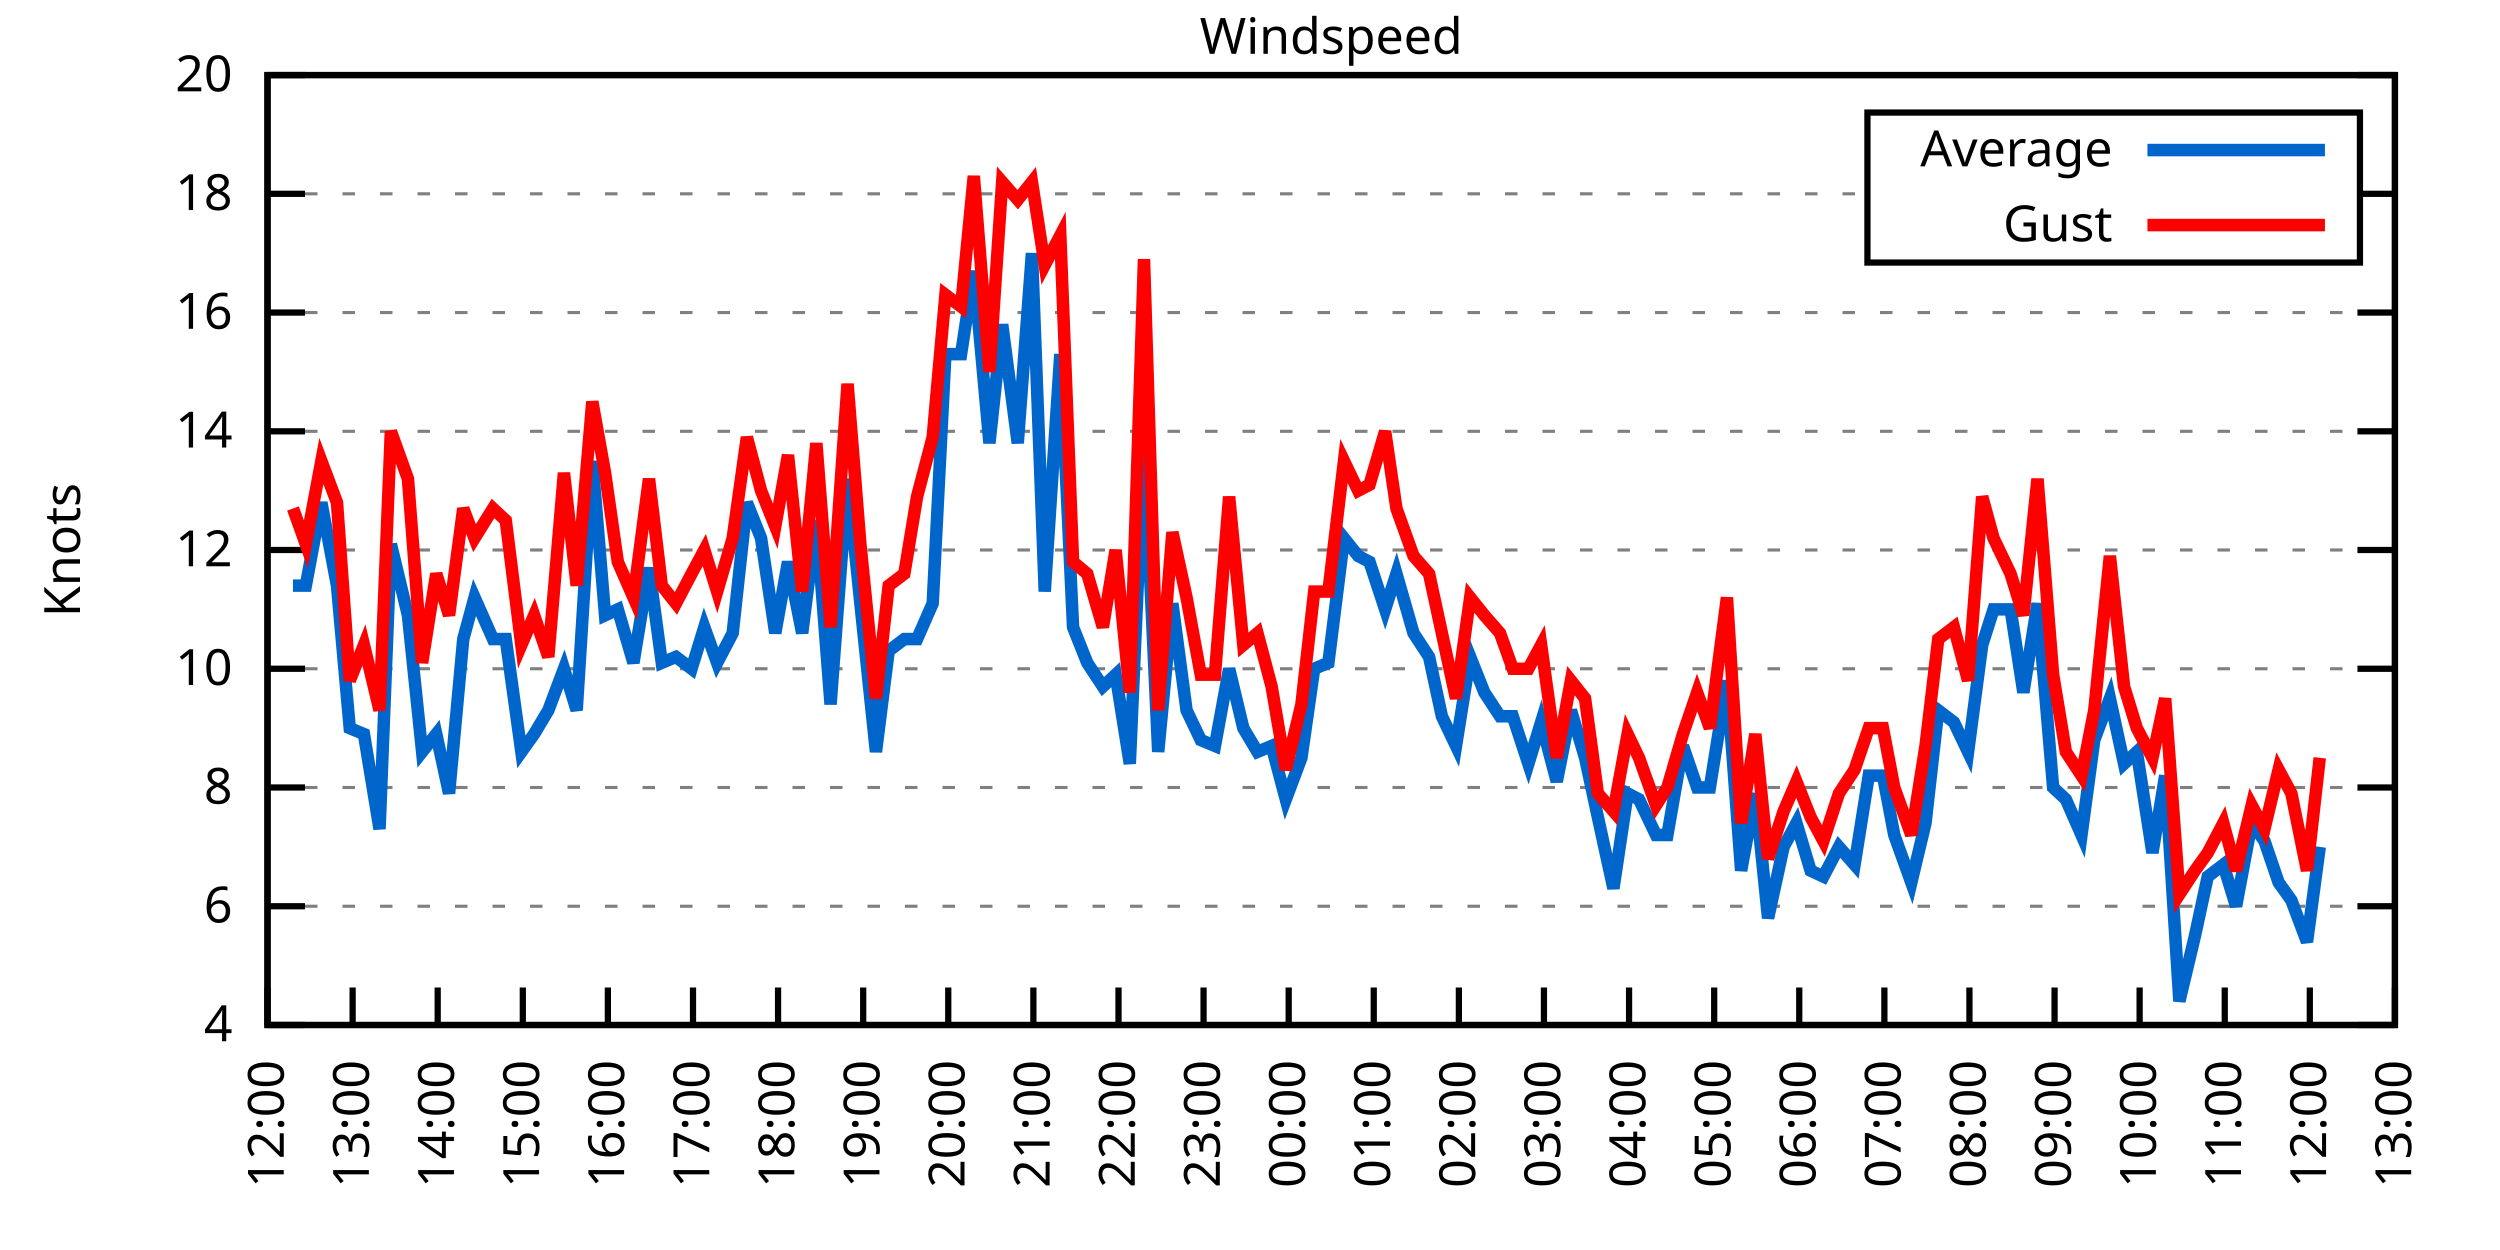
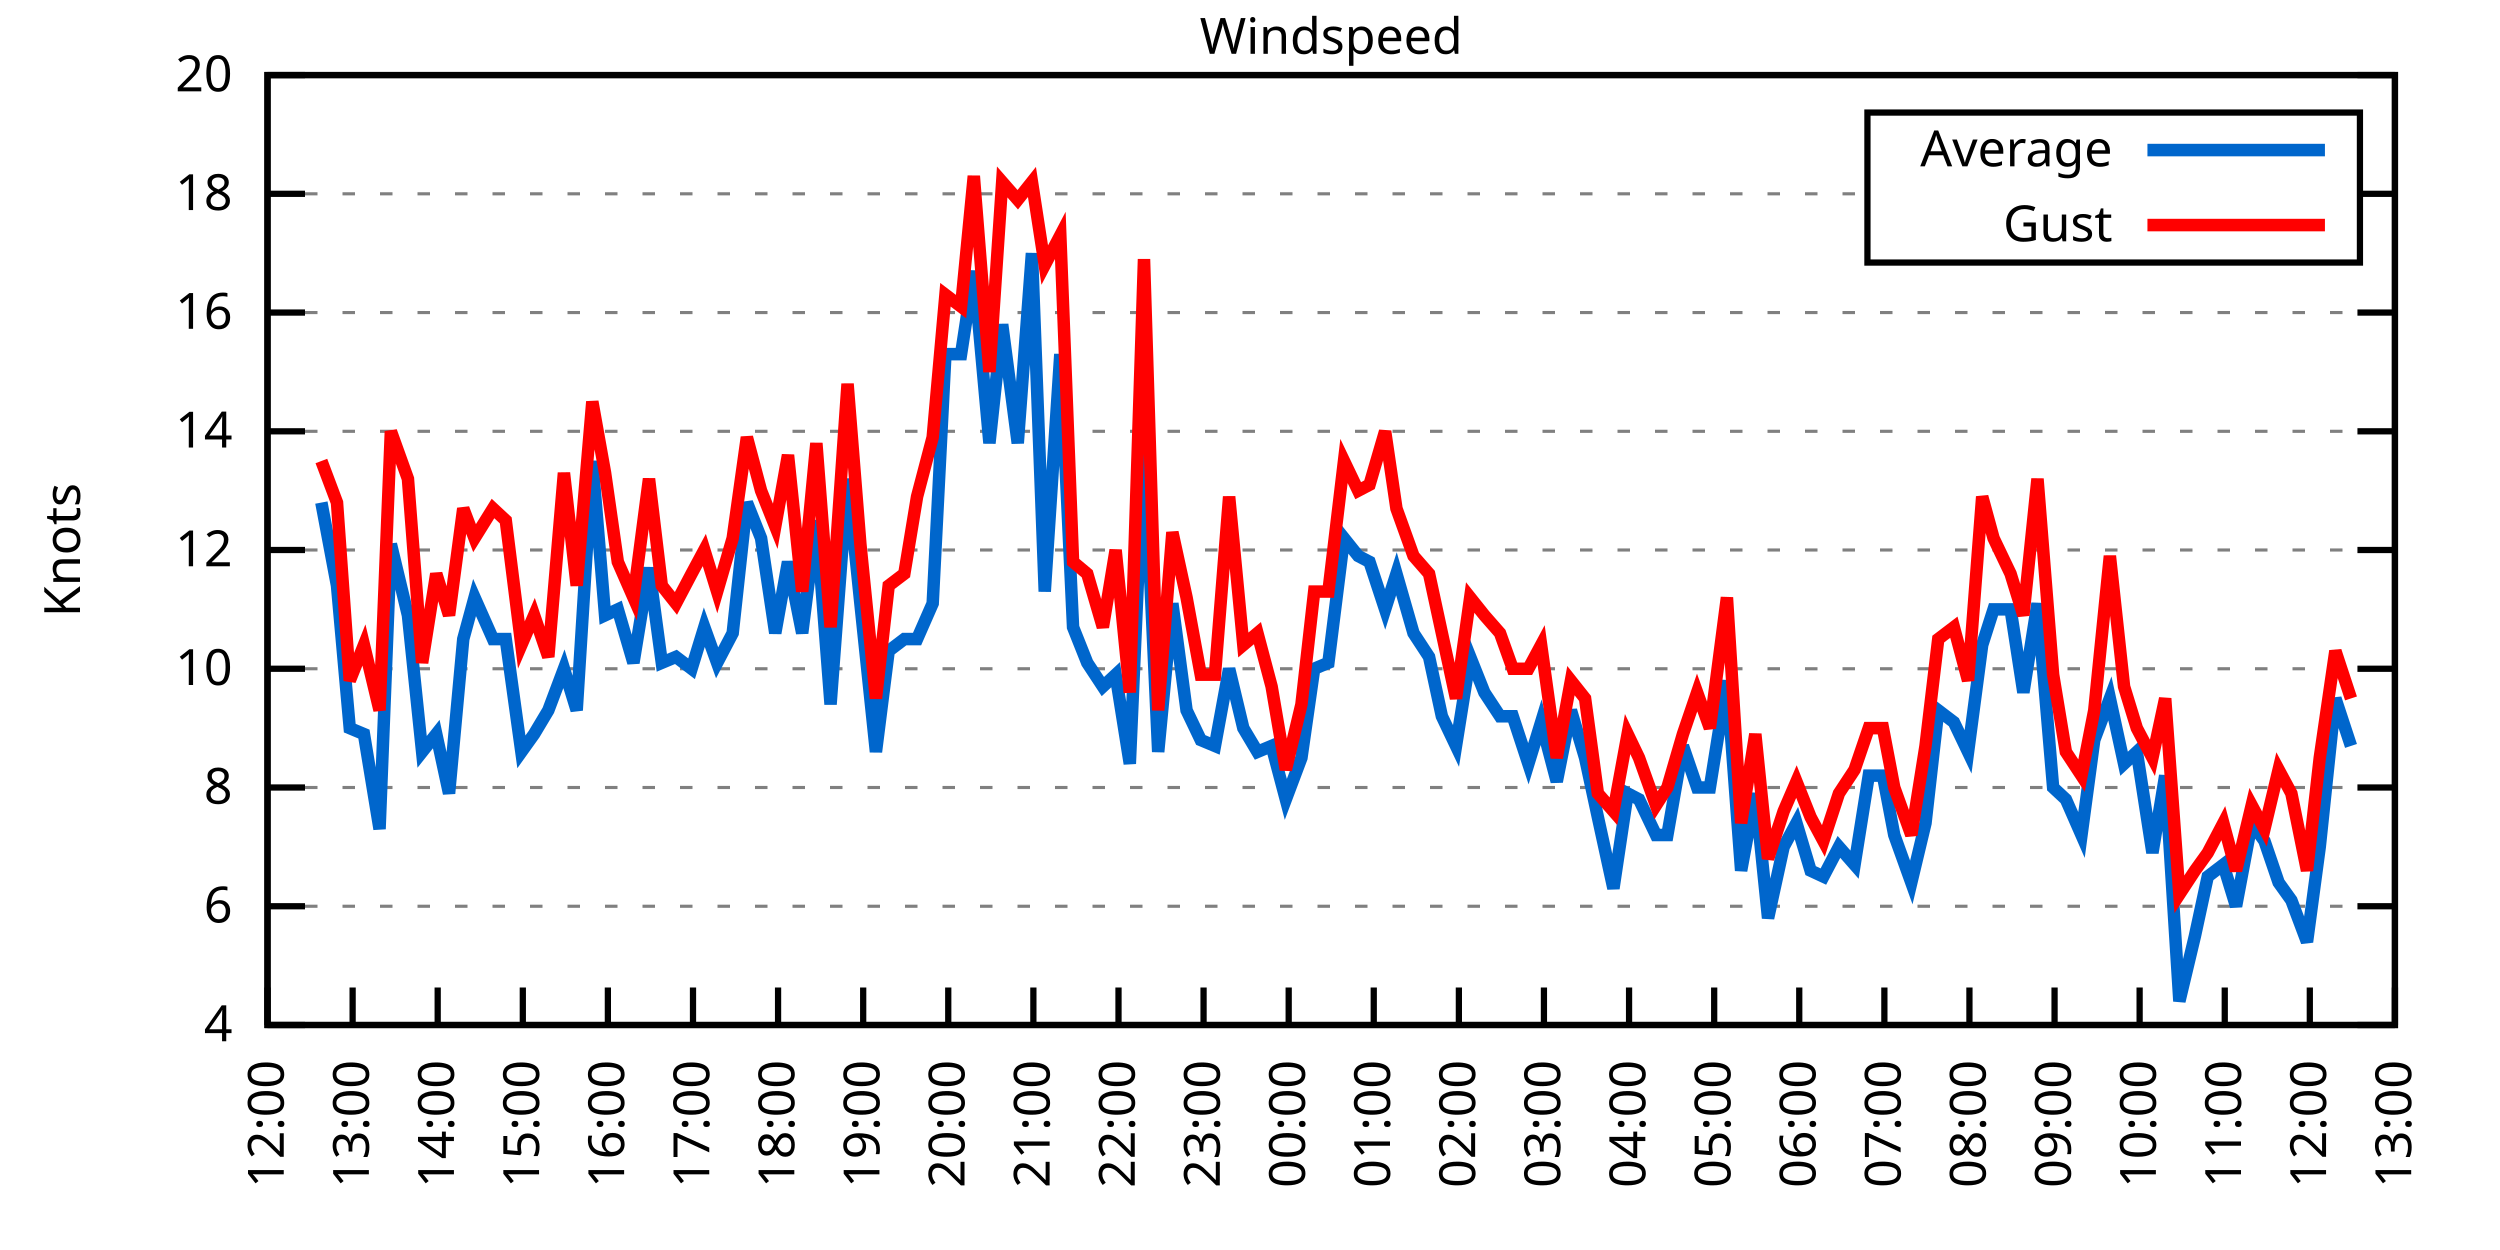
<svg xmlns="http://www.w3.org/2000/svg" xmlns:xlink="http://www.w3.org/1999/xlink" width="400" height="200" viewBox="0 0 400 200">
  <g id="gnuplot_canvas">
    <rect x="0" y="0" width="400" height="200" fill="none" />
    <defs>
      <circle id="gpDot" r="0.5" stroke-width="0.5" stroke="currentColor" />
      <path id="gpPt0" stroke-width="0.333" stroke="currentColor" d="M-1,0 h2 M0,-1 v2" />
      <path id="gpPt1" stroke-width="0.333" stroke="currentColor" d="M-1,-1 L1,1 M1,-1 L-1,1" />
      <path id="gpPt2" stroke-width="0.333" stroke="currentColor" d="M-1,0 L1,0 M0,-1 L0,1 M-1,-1 L1,1 M-1,1 L1,-1" />
      <rect id="gpPt3" stroke-width="0.333" stroke="currentColor" x="-1" y="-1" width="2" height="2" />
      <rect id="gpPt4" stroke-width="0.333" stroke="currentColor" fill="currentColor" x="-1" y="-1" width="2" height="2" />
      <circle id="gpPt5" stroke-width="0.333" stroke="currentColor" cx="0" cy="0" r="1" />
      <use xlink:href="#gpPt5" id="gpPt6" fill="currentColor" stroke="none" />
      <path id="gpPt7" stroke-width="0.333" stroke="currentColor" d="M0,-1.33 L-1.33,0.67 L1.33,0.67 z" />
      <use xlink:href="#gpPt7" id="gpPt8" fill="currentColor" stroke="none" />
      <use xlink:href="#gpPt7" id="gpPt9" stroke="currentColor" transform="rotate(180)" />
      <use xlink:href="#gpPt9" id="gpPt10" fill="currentColor" stroke="none" />
      <use xlink:href="#gpPt3" id="gpPt11" stroke="currentColor" transform="rotate(45)" />
      <use xlink:href="#gpPt11" id="gpPt12" fill="currentColor" stroke="none" />
      <path id="gpPt13" stroke-width="0.333" stroke="currentColor" d="M0,1.330 L1.265,0.411 L0.782,-1.067 L-0.782,-1.076 L-1.265,0.411 z" />
      <use xlink:href="#gpPt13" id="gpPt14" fill="currentColor" stroke="none" />
      <filter id="textbox" filterUnits="objectBoundingBox" x="0" y="0" height="1" width="1">
        <feFlood flood-color="white" flood-opacity="1" result="bgnd" />
        <feComposite in="SourceGraphic" in2="bgnd" operator="atop" />
      </filter>
      <filter id="greybox" filterUnits="objectBoundingBox" x="0" y="0" height="1" width="1">
        <feFlood flood-color="lightgrey" flood-opacity="1" result="grey" />
        <feComposite in="SourceGraphic" in2="grey" operator="atop" />
      </filter>
    </defs>
    <g fill="none" color="white" stroke="currentColor" stroke-width="1.00" stroke-linecap="butt" stroke-linejoin="miter">
</g>
    <g fill="none" color="black" stroke="currentColor" stroke-width="1.00" stroke-linecap="butt" stroke-linejoin="miter">
      <g stroke="none" shape-rendering="crispEdges">
        <polygon fill="rgb(255, 255, 255)" points="42.80,164.00 383.18,164.00 383.18,12.02 42.80,12.02 " />
      </g>
    </g>
    <g fill="none" color="black" stroke="currentColor" stroke-width="1.00" stroke-linecap="butt" stroke-linejoin="miter">
</g>
    <g fill="none" color="black" stroke="black" stroke-width="0.50" stroke-linecap="butt" stroke-linejoin="miter">
</g>
    <g fill="none" color="gray" stroke="currentColor" stroke-width="0.50" stroke-linecap="butt" stroke-linejoin="miter">
      <path stroke="gray" stroke-dasharray="2,4" class="gridline" d="M42.80,164.00 L383.19,164.00  " />
    </g>
    <g fill="none" color="gray" stroke="gray" stroke-width="1.00" stroke-linecap="butt" stroke-linejoin="miter">
</g>
    <g fill="none" color="black" stroke="currentColor" stroke-width="1.00" stroke-linecap="butt" stroke-linejoin="miter">
      <path stroke="black" d="M42.80,164.00 L48.80,164.00 M383.19,164.00 L377.19,164.00  " />
      <g transform="translate(37.20,166.60)" stroke="none" fill="black" font-family="Sans" font-size="8.00" text-anchor="end">
        <text>
          <tspan font-family="Sans"> 4</tspan>
        </text>
      </g>
    </g>
    <g fill="none" color="black" stroke="currentColor" stroke-width="1.00" stroke-linecap="butt" stroke-linejoin="miter">
</g>
    <g fill="none" color="black" stroke="black" stroke-width="0.50" stroke-linecap="butt" stroke-linejoin="miter">
</g>
    <g fill="none" color="gray" stroke="currentColor" stroke-width="0.50" stroke-linecap="butt" stroke-linejoin="miter">
      <path stroke="gray" stroke-dasharray="2,4" class="gridline" d="M42.80,145.00 L383.19,145.00  " />
    </g>
    <g fill="none" color="gray" stroke="gray" stroke-width="1.00" stroke-linecap="butt" stroke-linejoin="miter">
</g>
    <g fill="none" color="black" stroke="currentColor" stroke-width="1.00" stroke-linecap="butt" stroke-linejoin="miter">
      <path stroke="black" d="M42.80,145.00 L48.80,145.00 M383.19,145.00 L377.19,145.00  " />
      <g transform="translate(37.20,147.60)" stroke="none" fill="black" font-family="Sans" font-size="8.00" text-anchor="end">
        <text>
          <tspan font-family="Sans"> 6</tspan>
        </text>
      </g>
    </g>
    <g fill="none" color="black" stroke="currentColor" stroke-width="1.00" stroke-linecap="butt" stroke-linejoin="miter">
</g>
    <g fill="none" color="black" stroke="black" stroke-width="0.50" stroke-linecap="butt" stroke-linejoin="miter">
</g>
    <g fill="none" color="gray" stroke="currentColor" stroke-width="0.50" stroke-linecap="butt" stroke-linejoin="miter">
      <path stroke="gray" stroke-dasharray="2,4" class="gridline" d="M42.80,126.00 L383.19,126.00  " />
    </g>
    <g fill="none" color="gray" stroke="gray" stroke-width="1.00" stroke-linecap="butt" stroke-linejoin="miter">
</g>
    <g fill="none" color="black" stroke="currentColor" stroke-width="1.00" stroke-linecap="butt" stroke-linejoin="miter">
      <path stroke="black" d="M42.80,126.00 L48.80,126.00 M383.19,126.00 L377.19,126.00  " />
      <g transform="translate(37.20,128.60)" stroke="none" fill="black" font-family="Sans" font-size="8.00" text-anchor="end">
        <text>
          <tspan font-family="Sans"> 8</tspan>
        </text>
      </g>
    </g>
    <g fill="none" color="black" stroke="currentColor" stroke-width="1.00" stroke-linecap="butt" stroke-linejoin="miter">
</g>
    <g fill="none" color="black" stroke="black" stroke-width="0.50" stroke-linecap="butt" stroke-linejoin="miter">
</g>
    <g fill="none" color="gray" stroke="currentColor" stroke-width="0.50" stroke-linecap="butt" stroke-linejoin="miter">
      <path stroke="gray" stroke-dasharray="2,4" class="gridline" d="M42.80,107.00 L383.19,107.00  " />
    </g>
    <g fill="none" color="gray" stroke="gray" stroke-width="1.00" stroke-linecap="butt" stroke-linejoin="miter">
</g>
    <g fill="none" color="black" stroke="currentColor" stroke-width="1.00" stroke-linecap="butt" stroke-linejoin="miter">
      <path stroke="black" d="M42.80,107.00 L48.80,107.00 M383.19,107.00 L377.19,107.00  " />
      <g transform="translate(37.20,109.60)" stroke="none" fill="black" font-family="Sans" font-size="8.00" text-anchor="end">
        <text>
          <tspan font-family="Sans"> 10</tspan>
        </text>
      </g>
    </g>
    <g fill="none" color="black" stroke="currentColor" stroke-width="1.00" stroke-linecap="butt" stroke-linejoin="miter">
</g>
    <g fill="none" color="black" stroke="black" stroke-width="0.50" stroke-linecap="butt" stroke-linejoin="miter">
</g>
    <g fill="none" color="gray" stroke="currentColor" stroke-width="0.50" stroke-linecap="butt" stroke-linejoin="miter">
      <path stroke="gray" stroke-dasharray="2,4" class="gridline" d="M42.80,88.00 L383.19,88.00  " />
    </g>
    <g fill="none" color="gray" stroke="gray" stroke-width="1.00" stroke-linecap="butt" stroke-linejoin="miter">
</g>
    <g fill="none" color="black" stroke="currentColor" stroke-width="1.00" stroke-linecap="butt" stroke-linejoin="miter">
      <path stroke="black" d="M42.80,88.00 L48.80,88.00 M383.19,88.00 L377.19,88.00  " />
      <g transform="translate(37.20,90.60)" stroke="none" fill="black" font-family="Sans" font-size="8.00" text-anchor="end">
        <text>
          <tspan font-family="Sans"> 12</tspan>
        </text>
      </g>
    </g>
    <g fill="none" color="black" stroke="currentColor" stroke-width="1.00" stroke-linecap="butt" stroke-linejoin="miter">
</g>
    <g fill="none" color="black" stroke="black" stroke-width="0.50" stroke-linecap="butt" stroke-linejoin="miter">
</g>
    <g fill="none" color="gray" stroke="currentColor" stroke-width="0.50" stroke-linecap="butt" stroke-linejoin="miter">
      <path stroke="gray" stroke-dasharray="2,4" class="gridline" d="M42.80,69.01 L383.19,69.01  " />
    </g>
    <g fill="none" color="gray" stroke="gray" stroke-width="1.00" stroke-linecap="butt" stroke-linejoin="miter">
</g>
    <g fill="none" color="black" stroke="currentColor" stroke-width="1.00" stroke-linecap="butt" stroke-linejoin="miter">
      <path stroke="black" d="M42.80,69.01 L48.80,69.01 M383.19,69.01 L377.19,69.01  " />
      <g transform="translate(37.20,71.61)" stroke="none" fill="black" font-family="Sans" font-size="8.00" text-anchor="end">
        <text>
          <tspan font-family="Sans"> 14</tspan>
        </text>
      </g>
    </g>
    <g fill="none" color="black" stroke="currentColor" stroke-width="1.00" stroke-linecap="butt" stroke-linejoin="miter">
</g>
    <g fill="none" color="black" stroke="black" stroke-width="0.50" stroke-linecap="butt" stroke-linejoin="miter">
</g>
    <g fill="none" color="gray" stroke="currentColor" stroke-width="0.50" stroke-linecap="butt" stroke-linejoin="miter">
      <path stroke="gray" stroke-dasharray="2,4" class="gridline" d="M42.80,50.01 L383.19,50.01  " />
    </g>
    <g fill="none" color="gray" stroke="gray" stroke-width="1.00" stroke-linecap="butt" stroke-linejoin="miter">
</g>
    <g fill="none" color="black" stroke="currentColor" stroke-width="1.00" stroke-linecap="butt" stroke-linejoin="miter">
      <path stroke="black" d="M42.80,50.01 L48.80,50.01 M383.19,50.01 L377.19,50.01  " />
      <g transform="translate(37.20,52.61)" stroke="none" fill="black" font-family="Sans" font-size="8.00" text-anchor="end">
        <text>
          <tspan font-family="Sans"> 16</tspan>
        </text>
      </g>
    </g>
    <g fill="none" color="black" stroke="currentColor" stroke-width="1.00" stroke-linecap="butt" stroke-linejoin="miter">
</g>
    <g fill="none" color="black" stroke="black" stroke-width="0.50" stroke-linecap="butt" stroke-linejoin="miter">
</g>
    <g fill="none" color="gray" stroke="currentColor" stroke-width="0.50" stroke-linecap="butt" stroke-linejoin="miter">
      <path stroke="gray" stroke-dasharray="2,4" class="gridline" d="M42.80,31.01 L298.79,31.01 M377.59,31.01 L383.19,31.01  " />
    </g>
    <g fill="none" color="gray" stroke="gray" stroke-width="1.00" stroke-linecap="butt" stroke-linejoin="miter">
</g>
    <g fill="none" color="black" stroke="currentColor" stroke-width="1.00" stroke-linecap="butt" stroke-linejoin="miter">
      <path stroke="black" d="M42.80,31.01 L48.80,31.01 M383.19,31.01 L377.19,31.01  " />
      <g transform="translate(37.20,33.61)" stroke="none" fill="black" font-family="Sans" font-size="8.00" text-anchor="end">
        <text>
          <tspan font-family="Sans"> 18</tspan>
        </text>
      </g>
    </g>
    <g fill="none" color="black" stroke="currentColor" stroke-width="1.00" stroke-linecap="butt" stroke-linejoin="miter">
</g>
    <g fill="none" color="black" stroke="black" stroke-width="0.50" stroke-linecap="butt" stroke-linejoin="miter">
</g>
    <g fill="none" color="gray" stroke="currentColor" stroke-width="0.50" stroke-linecap="butt" stroke-linejoin="miter">
      <path stroke="gray" stroke-dasharray="2,4" class="gridline" d="M42.80,12.01 L383.19,12.01  " />
    </g>
    <g fill="none" color="gray" stroke="gray" stroke-width="1.00" stroke-linecap="butt" stroke-linejoin="miter">
</g>
    <g fill="none" color="black" stroke="currentColor" stroke-width="1.00" stroke-linecap="butt" stroke-linejoin="miter">
      <path stroke="black" d="M42.80,12.01 L48.80,12.01 M383.19,12.01 L377.19,12.01  " />
      <g transform="translate(37.20,14.61)" stroke="none" fill="black" font-family="Sans" font-size="8.00" text-anchor="end">
        <text>
          <tspan font-family="Sans"> 20</tspan>
        </text>
      </g>
    </g>
    <g fill="none" color="black" stroke="currentColor" stroke-width="1.00" stroke-linecap="butt" stroke-linejoin="miter">
      <path stroke="black" d="M42.80,164.00 L42.80,158.00  " />
      <g transform="translate(45.40,169.60) rotate(270.00)" stroke="none" fill="black" font-family="Sans" font-size="8.00" text-anchor="end">
        <text>
          <tspan font-family="Sans">12:00</tspan>
        </text>
      </g>
    </g>
    <g fill="none" color="black" stroke="currentColor" stroke-width="1.00" stroke-linecap="butt" stroke-linejoin="miter">
      <path stroke="black" d="M56.42,164.00 L56.42,158.00  " />
      <g transform="translate(59.02,169.60) rotate(270.00)" stroke="none" fill="black" font-family="Sans" font-size="8.00" text-anchor="end">
        <text>
          <tspan font-family="Sans">13:00</tspan>
        </text>
      </g>
    </g>
    <g fill="none" color="black" stroke="currentColor" stroke-width="1.00" stroke-linecap="butt" stroke-linejoin="miter">
      <path stroke="black" d="M70.03,164.00 L70.03,158.00  " />
      <g transform="translate(72.63,169.60) rotate(270.00)" stroke="none" fill="black" font-family="Sans" font-size="8.00" text-anchor="end">
        <text>
          <tspan font-family="Sans">14:00</tspan>
        </text>
      </g>
    </g>
    <g fill="none" color="black" stroke="currentColor" stroke-width="1.00" stroke-linecap="butt" stroke-linejoin="miter">
      <path stroke="black" d="M83.65,164.00 L83.65,158.00  " />
      <g transform="translate(86.25,169.60) rotate(270.00)" stroke="none" fill="black" font-family="Sans" font-size="8.00" text-anchor="end">
        <text>
          <tspan font-family="Sans">15:00</tspan>
        </text>
      </g>
    </g>
    <g fill="none" color="black" stroke="currentColor" stroke-width="1.00" stroke-linecap="butt" stroke-linejoin="miter">
      <path stroke="black" d="M97.26,164.00 L97.26,158.00  " />
      <g transform="translate(99.86,169.60) rotate(270.00)" stroke="none" fill="black" font-family="Sans" font-size="8.00" text-anchor="end">
        <text>
          <tspan font-family="Sans">16:00</tspan>
        </text>
      </g>
    </g>
    <g fill="none" color="black" stroke="currentColor" stroke-width="1.00" stroke-linecap="butt" stroke-linejoin="miter">
      <path stroke="black" d="M110.88,164.00 L110.88,158.00  " />
      <g transform="translate(113.48,169.60) rotate(270.00)" stroke="none" fill="black" font-family="Sans" font-size="8.00" text-anchor="end">
        <text>
          <tspan font-family="Sans">17:00</tspan>
        </text>
      </g>
    </g>
    <g fill="none" color="black" stroke="currentColor" stroke-width="1.00" stroke-linecap="butt" stroke-linejoin="miter">
      <path stroke="black" d="M124.49,164.00 L124.49,158.00  " />
      <g transform="translate(127.09,169.60) rotate(270.00)" stroke="none" fill="black" font-family="Sans" font-size="8.00" text-anchor="end">
        <text>
          <tspan font-family="Sans">18:00</tspan>
        </text>
      </g>
    </g>
    <g fill="none" color="black" stroke="currentColor" stroke-width="1.00" stroke-linecap="butt" stroke-linejoin="miter">
      <path stroke="black" d="M138.11,164.00 L138.11,158.00  " />
      <g transform="translate(140.71,169.60) rotate(270.00)" stroke="none" fill="black" font-family="Sans" font-size="8.00" text-anchor="end">
        <text>
          <tspan font-family="Sans">19:00</tspan>
        </text>
      </g>
    </g>
    <g fill="none" color="black" stroke="currentColor" stroke-width="1.00" stroke-linecap="butt" stroke-linejoin="miter">
      <path stroke="black" d="M151.72,164.00 L151.72,158.00  " />
      <g transform="translate(154.32,169.60) rotate(270.00)" stroke="none" fill="black" font-family="Sans" font-size="8.00" text-anchor="end">
        <text>
          <tspan font-family="Sans">20:00</tspan>
        </text>
      </g>
    </g>
    <g fill="none" color="black" stroke="currentColor" stroke-width="1.00" stroke-linecap="butt" stroke-linejoin="miter">
      <path stroke="black" d="M165.34,164.00 L165.34,158.00  " />
      <g transform="translate(167.94,169.60) rotate(270.00)" stroke="none" fill="black" font-family="Sans" font-size="8.00" text-anchor="end">
        <text>
          <tspan font-family="Sans">21:00</tspan>
        </text>
      </g>
    </g>
    <g fill="none" color="black" stroke="currentColor" stroke-width="1.00" stroke-linecap="butt" stroke-linejoin="miter">
      <path stroke="black" d="M178.96,164.00 L178.96,158.00  " />
      <g transform="translate(181.56,169.60) rotate(270.00)" stroke="none" fill="black" font-family="Sans" font-size="8.00" text-anchor="end">
        <text>
          <tspan font-family="Sans">22:00</tspan>
        </text>
      </g>
    </g>
    <g fill="none" color="black" stroke="currentColor" stroke-width="1.00" stroke-linecap="butt" stroke-linejoin="miter">
      <path stroke="black" d="M192.57,164.00 L192.57,158.00  " />
      <g transform="translate(195.17,169.60) rotate(270.00)" stroke="none" fill="black" font-family="Sans" font-size="8.00" text-anchor="end">
        <text>
          <tspan font-family="Sans">23:00</tspan>
        </text>
      </g>
    </g>
    <g fill="none" color="black" stroke="currentColor" stroke-width="1.00" stroke-linecap="butt" stroke-linejoin="miter">
      <path stroke="black" d="M206.19,164.00 L206.19,158.00  " />
      <g transform="translate(208.79,169.60) rotate(270.00)" stroke="none" fill="black" font-family="Sans" font-size="8.00" text-anchor="end">
        <text>
          <tspan font-family="Sans">00:00</tspan>
        </text>
      </g>
    </g>
    <g fill="none" color="black" stroke="currentColor" stroke-width="1.00" stroke-linecap="butt" stroke-linejoin="miter">
      <path stroke="black" d="M219.80,164.00 L219.80,158.00  " />
      <g transform="translate(222.40,169.60) rotate(270.00)" stroke="none" fill="black" font-family="Sans" font-size="8.00" text-anchor="end">
        <text>
          <tspan font-family="Sans">01:00</tspan>
        </text>
      </g>
    </g>
    <g fill="none" color="black" stroke="currentColor" stroke-width="1.00" stroke-linecap="butt" stroke-linejoin="miter">
      <path stroke="black" d="M233.42,164.00 L233.42,158.00  " />
      <g transform="translate(236.02,169.60) rotate(270.00)" stroke="none" fill="black" font-family="Sans" font-size="8.00" text-anchor="end">
        <text>
          <tspan font-family="Sans">02:00</tspan>
        </text>
      </g>
    </g>
    <g fill="none" color="black" stroke="currentColor" stroke-width="1.00" stroke-linecap="butt" stroke-linejoin="miter">
      <path stroke="black" d="M247.03,164.00 L247.03,158.00  " />
      <g transform="translate(249.63,169.60) rotate(270.00)" stroke="none" fill="black" font-family="Sans" font-size="8.00" text-anchor="end">
        <text>
          <tspan font-family="Sans">03:00</tspan>
        </text>
      </g>
    </g>
    <g fill="none" color="black" stroke="currentColor" stroke-width="1.00" stroke-linecap="butt" stroke-linejoin="miter">
      <path stroke="black" d="M260.65,164.00 L260.65,158.00  " />
      <g transform="translate(263.25,169.60) rotate(270.00)" stroke="none" fill="black" font-family="Sans" font-size="8.00" text-anchor="end">
        <text>
          <tspan font-family="Sans">04:00</tspan>
        </text>
      </g>
    </g>
    <g fill="none" color="black" stroke="currentColor" stroke-width="1.00" stroke-linecap="butt" stroke-linejoin="miter">
      <path stroke="black" d="M274.27,164.00 L274.27,158.00  " />
      <g transform="translate(276.87,169.60) rotate(270.00)" stroke="none" fill="black" font-family="Sans" font-size="8.00" text-anchor="end">
        <text>
          <tspan font-family="Sans">05:00</tspan>
        </text>
      </g>
    </g>
    <g fill="none" color="black" stroke="currentColor" stroke-width="1.00" stroke-linecap="butt" stroke-linejoin="miter">
      <path stroke="black" d="M287.88,164.00 L287.88,158.00  " />
      <g transform="translate(290.48,169.60) rotate(270.00)" stroke="none" fill="black" font-family="Sans" font-size="8.00" text-anchor="end">
        <text>
          <tspan font-family="Sans">06:00</tspan>
        </text>
      </g>
    </g>
    <g fill="none" color="black" stroke="currentColor" stroke-width="1.00" stroke-linecap="butt" stroke-linejoin="miter">
      <path stroke="black" d="M301.50,164.00 L301.50,158.00  " />
      <g transform="translate(304.10,169.60) rotate(270.00)" stroke="none" fill="black" font-family="Sans" font-size="8.00" text-anchor="end">
        <text>
          <tspan font-family="Sans">07:00</tspan>
        </text>
      </g>
    </g>
    <g fill="none" color="black" stroke="currentColor" stroke-width="1.00" stroke-linecap="butt" stroke-linejoin="miter">
      <path stroke="black" d="M315.11,164.00 L315.11,158.00  " />
      <g transform="translate(317.71,169.60) rotate(270.00)" stroke="none" fill="black" font-family="Sans" font-size="8.00" text-anchor="end">
        <text>
          <tspan font-family="Sans">08:00</tspan>
        </text>
      </g>
    </g>
    <g fill="none" color="black" stroke="currentColor" stroke-width="1.00" stroke-linecap="butt" stroke-linejoin="miter">
      <path stroke="black" d="M328.73,164.00 L328.73,158.00  " />
      <g transform="translate(331.33,169.60) rotate(270.00)" stroke="none" fill="black" font-family="Sans" font-size="8.00" text-anchor="end">
        <text>
          <tspan font-family="Sans">09:00</tspan>
        </text>
      </g>
    </g>
    <g fill="none" color="black" stroke="currentColor" stroke-width="1.00" stroke-linecap="butt" stroke-linejoin="miter">
      <path stroke="black" d="M342.34,164.00 L342.34,158.00  " />
      <g transform="translate(344.94,169.60) rotate(270.00)" stroke="none" fill="black" font-family="Sans" font-size="8.00" text-anchor="end">
        <text>
          <tspan font-family="Sans">10:00</tspan>
        </text>
      </g>
    </g>
    <g fill="none" color="black" stroke="currentColor" stroke-width="1.00" stroke-linecap="butt" stroke-linejoin="miter">
      <path stroke="black" d="M355.96,164.00 L355.96,158.00  " />
      <g transform="translate(358.56,169.60) rotate(270.00)" stroke="none" fill="black" font-family="Sans" font-size="8.00" text-anchor="end">
        <text>
          <tspan font-family="Sans">11:00</tspan>
        </text>
      </g>
    </g>
    <g fill="none" color="black" stroke="currentColor" stroke-width="1.00" stroke-linecap="butt" stroke-linejoin="miter">
      <path stroke="black" d="M369.57,164.00 L369.57,158.00  " />
      <g transform="translate(372.17,169.60) rotate(270.00)" stroke="none" fill="black" font-family="Sans" font-size="8.00" text-anchor="end">
        <text>
          <tspan font-family="Sans">12:00</tspan>
        </text>
      </g>
    </g>
    <g fill="none" color="black" stroke="currentColor" stroke-width="1.00" stroke-linecap="butt" stroke-linejoin="miter">
      <path stroke="black" d="M383.19,164.00 L383.19,158.00  " />
      <g transform="translate(385.79,169.60) rotate(270.00)" stroke="none" fill="black" font-family="Sans" font-size="8.00" text-anchor="end">
        <text>
          <tspan font-family="Sans">13:00</tspan>
        </text>
      </g>
    </g>
    <g fill="none" color="black" stroke="currentColor" stroke-width="1.00" stroke-linecap="butt" stroke-linejoin="miter">
</g>
    <g fill="none" color="black" stroke="currentColor" stroke-width="1.00" stroke-linecap="butt" stroke-linejoin="miter">
      <path stroke="black" d="M42.80,12.01 L42.80,164.00 L383.19,164.00 L383.19,12.01 L42.80,12.01 Z  " />
    </g>
    <g fill="none" color="black" stroke="currentColor" stroke-width="1.00" stroke-linecap="butt" stroke-linejoin="miter">
</g>
    <g fill="none" color="black" stroke="currentColor" stroke-width="1.00" stroke-linecap="butt" stroke-linejoin="miter">
      <path stroke="black" d="M298.79,42.01 L298.79,18.01 L377.59,18.01 L377.59,42.01 L298.79,42.01 Z  " />
    </g>
    <g id="Windspeed_plot_1">
      <g fill="none" color="white" stroke="black" stroke-width="2.00" stroke-linecap="butt" stroke-linejoin="miter">
</g>
      <g fill="none" color="black" stroke="currentColor" stroke-width="2.00" stroke-linecap="butt" stroke-linejoin="miter">
        <g transform="translate(337.99,26.61)" stroke="none" fill="black" font-family="Sans" font-size="8.00" text-anchor="end">
          <text>
            <tspan font-family="Sans">Average</tspan>
          </text>
        </g>
      </g>
      <g fill="none" color="black" stroke="currentColor" stroke-width="2.00" stroke-linecap="butt" stroke-linejoin="miter">
-         <path stroke="rgb(  0, 102, 204)" d="M343.59,24.01 L371.99,24.01 M46.88,93.70 L48.93,93.70 L51.42,80.41 L53.92,93.70 L55.96,116.50 L58.23,117.45   L60.73,132.65 L62.54,87.06 L65.27,98.45 L67.54,120.30 L69.80,117.45 L71.85,126.95 L74.12,102.25 L75.93,95.60   L78.88,102.25 L80.92,102.25 L83.42,120.30 L85.46,117.45 L87.73,113.65 L90.23,107.00 L92.27,113.65 L94.77,73.76   L96.81,98.45 L98.85,97.50 L101.35,106.05 L103.84,90.85 L105.89,106.05 L108.15,105.10 L110.65,107.00 L112.69,100.35   L114.74,106.05 L117.23,101.30 L119.50,80.41 L121.77,86.11 L124.04,101.30 L126.08,89.90 L128.35,101.30 L130.62,83.26   L132.89,112.70 L135.61,76.61 L137.66,96.55 L140.15,120.30 L142.19,104.15 L144.69,102.25 L146.73,102.25 L149.23,96.55   L151.27,56.66 L153.77,56.66 L155.81,43.36 L158.31,70.91 L160.35,51.91 L162.84,70.91 L165.11,40.51 L167.16,94.65   L169.65,56.66 L171.69,100.35 L173.96,106.05 L176.46,109.85 L178.50,107.95 L180.77,122.20 L183.04,70.91 L185.31,120.30   L187.58,96.55 L189.85,113.65 L192.12,118.40 L194.39,119.35 L196.66,107.00 L198.93,116.50 L201.19,120.30 L203.46,119.35   L205.73,127.90 L208.23,121.25 L210.27,107.00 L212.54,106.05 L215.04,86.11 L217.31,88.95 L219.12,89.90 L221.62,97.50   L223.43,91.80 L226.16,101.30 L228.65,105.10 L230.70,114.60 L232.96,119.35 L235.23,105.10 L237.50,110.80 L240.00,114.60   L242.04,114.60 L244.54,122.20 L246.58,115.55 L249.08,125.05 L251.35,113.65 L253.61,121.25 L255.66,130.75 L258.15,142.15   L260.42,126.95 L262.24,127.90 L264.96,133.60 L266.78,133.60 L269.27,119.35 L271.54,126.00 L273.58,126.00 L276.31,108.90   L278.58,139.30 L280.85,126.95 L282.89,146.90 L285.38,135.50 L287.43,131.70 L289.70,139.30 L291.74,140.25 L294.23,135.50   L296.73,138.35 L299.00,124.10 L301.27,124.10 L303.08,133.60 L305.81,141.20 L308.08,131.70 L310.12,113.65 L312.62,115.55   L314.89,120.30 L317.15,103.20 L318.97,97.50 L321.69,97.50 L323.74,110.80 L326.00,96.55 L328.50,126.00 L330.54,127.90   L333.04,133.60 L335.08,118.40 L337.58,111.75 L339.85,122.20 L341.89,120.30 L344.39,136.45 L346.43,124.10 L348.70,160.20   L351.19,149.75 L353.24,140.25 L355.73,138.35 L357.77,145.00 L360.27,131.70 L362.31,134.55 L364.58,141.20 L366.62,144.05   L369.12,150.70 L371.16,135.50  " />
+         <path stroke="rgb(  0, 102, 204)" d="M343.59,24.01 L371.99,24.01 M51.42,80.41 L53.92,93.70 L55.96,116.50 L58.23,117.45 L60.73,132.65 L62.54,87.06   L65.27,98.45 L67.54,120.30 L69.80,117.45 L71.85,126.95 L74.12,102.25 L75.93,95.60 L78.88,102.25 L80.92,102.25   L83.42,120.30 L85.46,117.45 L87.73,113.65 L90.23,107.00 L92.27,113.65 L94.77,73.76 L96.81,98.45 L98.85,97.50   L101.35,106.05 L103.84,90.85 L105.89,106.05 L108.15,105.10 L110.65,107.00 L112.69,100.35 L114.74,106.05 L117.23,101.30   L119.50,80.41 L121.77,86.11 L124.04,101.30 L126.08,89.90 L128.35,101.30 L130.62,83.26 L132.89,112.70 L135.61,76.61   L137.66,96.55 L140.15,120.30 L142.19,104.15 L144.69,102.25 L146.73,102.25 L149.23,96.55 L151.27,56.66 L153.77,56.66   L155.81,43.36 L158.31,70.91 L160.35,51.91 L162.84,70.91 L165.11,40.51 L167.16,94.65 L169.65,56.66 L171.69,100.35   L173.96,106.05 L176.46,109.85 L178.50,107.95 L180.77,122.20 L183.04,70.91 L185.31,120.30 L187.58,96.55 L189.85,113.65   L192.12,118.40 L194.39,119.35 L196.66,107.00 L198.93,116.50 L201.19,120.30 L203.46,119.35 L205.73,127.90 L208.23,121.25   L210.27,107.00 L212.54,106.05 L215.04,86.11 L217.31,88.95 L219.12,89.90 L221.62,97.50 L223.43,91.80 L226.16,101.30   L228.65,105.10 L230.70,114.60 L232.96,119.35 L235.23,105.10 L237.50,110.80 L240.00,114.60 L242.04,114.60 L244.54,122.20   L246.58,115.55 L249.08,125.05 L251.35,113.65 L253.61,121.25 L255.66,130.75 L258.15,142.15 L260.42,126.95 L262.24,127.90   L264.96,133.60 L266.78,133.60 L269.27,119.35 L271.54,126.00 L273.58,126.00 L276.31,108.90 L278.58,139.30 L280.85,126.95   L282.89,146.90 L285.38,135.50 L287.43,131.70 L289.70,139.30 L291.74,140.25 L294.23,135.50 L296.73,138.35 L299.00,124.10   L301.27,124.10 L303.08,133.60 L305.81,141.20 L308.08,131.70 L310.12,113.65 L312.62,115.55 L314.89,120.30 L317.15,103.20   L318.97,97.50 L321.69,97.50 L323.74,110.80 L326.00,96.55 L328.50,126.00 L330.54,127.90 L333.04,133.60 L335.08,118.40   L337.58,111.75 L339.85,122.20 L341.89,120.30 L344.39,136.45 L346.43,124.10 L348.70,160.20 L351.19,149.75 L353.24,140.25   L355.73,138.35 L357.77,145.00 L360.27,131.70 L362.31,134.55 L364.58,141.20 L366.62,144.05 L369.12,150.70 L371.16,135.50   L373.66,111.75 L376.16,119.35  " />
      </g>
    </g>
    <g id="Windspeed_plot_2">
      <g fill="none" color="black" stroke="currentColor" stroke-width="2.00" stroke-linecap="butt" stroke-linejoin="miter">
        <g transform="translate(337.99,38.61)" stroke="none" fill="black" font-family="Sans" font-size="8.00" text-anchor="end">
          <text>
            <tspan font-family="Sans">Gust</tspan>
          </text>
        </g>
      </g>
      <g fill="none" color="black" stroke="currentColor" stroke-width="2.00" stroke-linecap="butt" stroke-linejoin="miter">
-         <path stroke="rgb(255,   0,   0)" d="M343.59,36.01 L371.99,36.01 M46.88,81.36 L48.93,87.06 L51.42,73.76 L53.92,80.41 L55.96,108.90 L58.23,103.20   L60.73,113.65 L62.54,69.01 L65.27,76.61 L67.54,106.05 L69.80,91.80 L71.85,98.45 L74.12,81.36 L75.93,86.11   L78.88,81.36 L80.92,83.26 L83.42,103.20 L85.46,98.45 L87.73,105.10 L90.23,75.66 L92.27,93.70 L94.77,64.26   L96.81,75.66 L98.85,89.90 L101.35,95.60 L103.84,76.61 L105.89,93.70 L108.15,96.55 L110.65,91.80 L112.69,88.00   L114.74,94.65 L117.23,86.11 L119.50,69.96 L121.77,78.51 L124.04,84.21 L126.08,72.81 L128.35,94.65 L130.62,70.91   L132.89,100.35 L135.61,61.41 L137.66,87.06 L140.15,111.75 L142.19,93.70 L144.69,91.80 L146.73,79.46 L149.23,69.96   L151.27,47.16 L153.77,49.06 L155.81,28.16 L158.31,59.51 L160.35,29.11 L162.84,31.96 L165.11,29.11 L167.16,42.41   L169.65,37.66 L171.69,89.90 L173.96,91.80 L176.46,100.35 L178.50,88.00 L180.77,110.80 L183.04,41.46 L185.31,113.65   L187.58,85.16 L189.85,95.60 L192.12,107.95 L194.39,107.95 L196.66,79.46 L198.93,103.20 L201.19,101.30 L203.46,109.85   L205.73,123.15 L208.23,112.70 L210.27,94.65 L212.54,94.65 L215.04,73.76 L217.31,78.51 L219.12,77.56 L221.62,69.01   L223.43,81.36 L226.16,88.95 L228.65,91.80 L230.70,101.30 L232.96,111.75 L235.23,95.60 L237.50,98.45 L240.00,101.30   L242.04,107.00 L244.54,107.00 L246.58,103.20 L249.08,121.25 L251.35,108.90 L253.61,111.75 L255.66,126.95 L258.15,129.80   L260.42,117.45 L262.24,121.25 L264.96,128.85 L266.78,126.00 L269.27,117.45 L271.54,110.80 L273.58,116.50 L276.31,95.60   L278.58,131.70 L280.85,117.45 L282.89,137.40 L285.38,129.80 L287.43,125.05 L289.70,130.75 L291.74,134.55 L294.23,126.95   L296.73,123.15 L299.00,116.50 L301.27,116.50 L303.08,126.00 L305.81,133.60 L308.08,119.35 L310.12,102.25 L312.62,100.35   L314.89,108.90 L317.15,79.46 L318.97,86.11 L321.69,91.80 L323.74,98.45 L326.00,76.61 L328.50,107.95 L330.54,120.30   L333.04,124.10 L335.08,113.65 L337.58,88.95 L339.85,109.85 L341.89,116.50 L344.39,121.25 L346.43,111.75 L348.70,143.10   L351.19,139.30 L353.24,136.45 L355.73,131.70 L357.77,139.30 L360.27,128.85 L362.31,132.65 L364.58,123.15 L366.62,126.95   L369.12,139.30 L371.16,121.25  " />
+         <path stroke="rgb(255,   0,   0)" d="M343.59,36.01 L371.99,36.01 M51.42,73.76 L53.92,80.41 L55.96,108.90 L58.23,103.20 L60.73,113.65 L62.54,69.01   L65.27,76.61 L67.54,106.05 L69.80,91.80 L71.85,98.45 L74.12,81.36 L75.93,86.11 L78.88,81.36 L80.92,83.26   L83.42,103.20 L85.46,98.45 L87.73,105.10 L90.23,75.66 L92.27,93.70 L94.77,64.26 L96.81,75.66 L98.85,89.90   L101.35,95.60 L103.84,76.61 L105.89,93.70 L108.15,96.55 L110.65,91.80 L112.69,88.00 L114.74,94.65 L117.23,86.11   L119.50,69.96 L121.77,78.51 L124.04,84.21 L126.08,72.81 L128.35,94.65 L130.62,70.91 L132.89,100.35 L135.61,61.41   L137.66,87.06 L140.15,111.75 L142.19,93.70 L144.69,91.80 L146.73,79.46 L149.23,69.96 L151.27,47.16 L153.77,49.06   L155.81,28.16 L158.31,59.51 L160.35,29.11 L162.84,31.96 L165.11,29.11 L167.16,42.41 L169.65,37.66 L171.69,89.90   L173.96,91.80 L176.46,100.35 L178.50,88.00 L180.77,110.80 L183.04,41.46 L185.31,113.65 L187.58,85.16 L189.85,95.60   L192.12,107.95 L194.39,107.95 L196.66,79.46 L198.93,103.20 L201.19,101.30 L203.46,109.85 L205.73,123.15 L208.23,112.70   L210.27,94.65 L212.54,94.65 L215.04,73.76 L217.31,78.51 L219.12,77.56 L221.62,69.01 L223.43,81.36 L226.16,88.95   L228.65,91.80 L230.70,101.30 L232.96,111.75 L235.23,95.60 L237.50,98.45 L240.00,101.30 L242.04,107.00 L244.54,107.00   L246.58,103.20 L249.08,121.25 L251.35,108.90 L253.61,111.75 L255.66,126.95 L258.15,129.80 L260.42,117.45 L262.24,121.25   L264.96,128.85 L266.78,126.00 L269.27,117.45 L271.54,110.80 L273.58,116.50 L276.31,95.60 L278.58,131.70 L280.85,117.45   L282.89,137.40 L285.38,129.80 L287.43,125.05 L289.70,130.75 L291.74,134.55 L294.23,126.95 L296.73,123.15 L299.00,116.50   L301.27,116.50 L303.08,126.00 L305.81,133.60 L308.08,119.35 L310.12,102.25 L312.62,100.35 L314.89,108.90 L317.15,79.46   L318.97,86.11 L321.69,91.80 L323.74,98.45 L326.00,76.61 L328.50,107.95 L330.54,120.30 L333.04,124.10 L335.08,113.65   L337.58,88.95 L339.85,109.85 L341.89,116.50 L344.39,121.25 L346.43,111.75 L348.70,143.10 L351.19,139.30 L353.24,136.45   L355.73,131.70 L357.77,139.30 L360.27,128.85 L362.31,132.65 L364.58,123.15 L366.62,126.95 L369.12,139.30 L371.16,121.25   L373.66,104.15 L376.16,111.75  " />
      </g>
    </g>
    <g fill="none" color="black" stroke="currentColor" stroke-width="2.00" stroke-linecap="butt" stroke-linejoin="miter">
</g>
    <g fill="none" color="black" stroke="black" stroke-width="1.00" stroke-linecap="butt" stroke-linejoin="miter">
</g>
    <g fill="none" color="black" stroke="currentColor" stroke-width="1.00" stroke-linecap="butt" stroke-linejoin="miter">
      <path stroke="black" d="M42.80,12.01 L42.80,164.00 L383.19,164.00 L383.19,12.01 L42.80,12.01 Z  " />
      <g transform="translate(12.80,88.01) rotate(270.00)" stroke="none" fill="black" font-family="Sans" font-size="8.00" text-anchor="middle">
        <text>
          <tspan font-family="Sans">Knots</tspan>
        </text>
      </g>
    </g>
    <g fill="none" color="black" stroke="currentColor" stroke-width="1.00" stroke-linecap="butt" stroke-linejoin="miter">
</g>
    <g fill="none" color="black" stroke="currentColor" stroke-width="1.00" stroke-linecap="butt" stroke-linejoin="miter">
      <g transform="translate(212.99,8.61)" stroke="none" fill="black" font-family="Sans" font-size="8.00" text-anchor="middle">
        <text>
          <tspan font-family="Sans">Windspeed</tspan>
        </text>
      </g>
    </g>
    <g fill="none" color="black" stroke="currentColor" stroke-width="1.00" stroke-linecap="butt" stroke-linejoin="miter">
</g>
  </g>
</svg>
